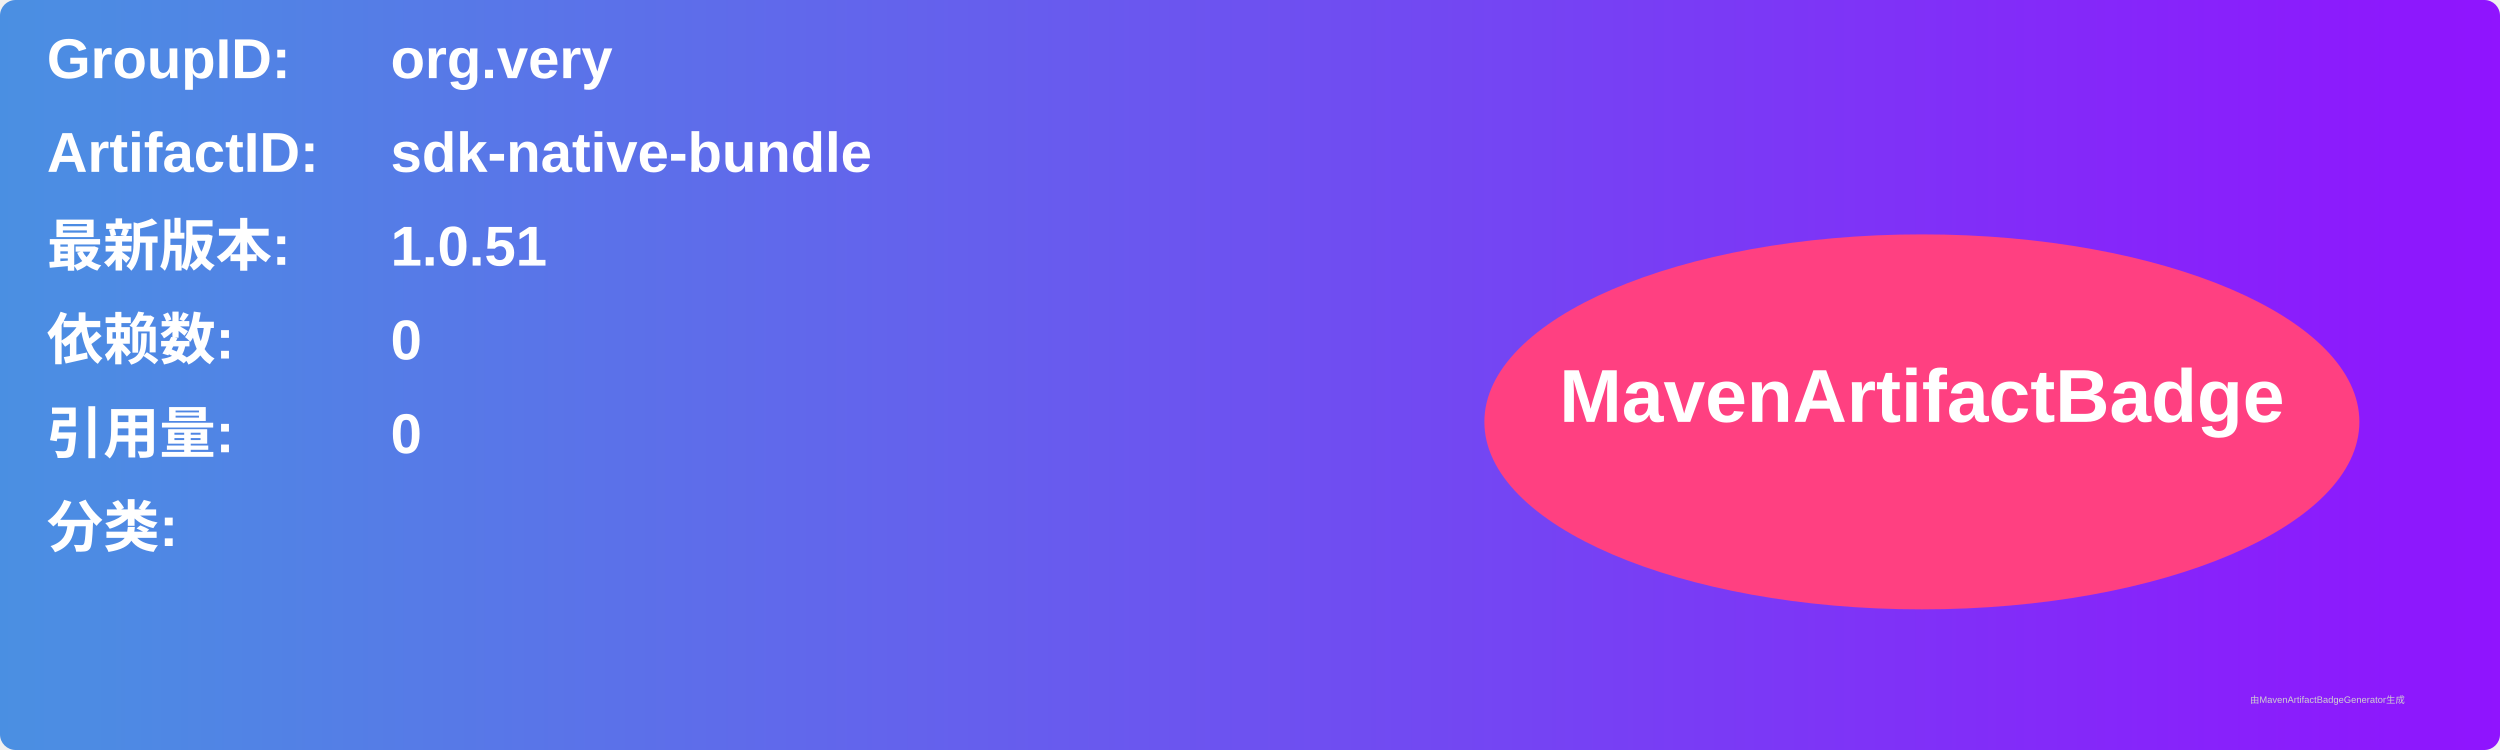
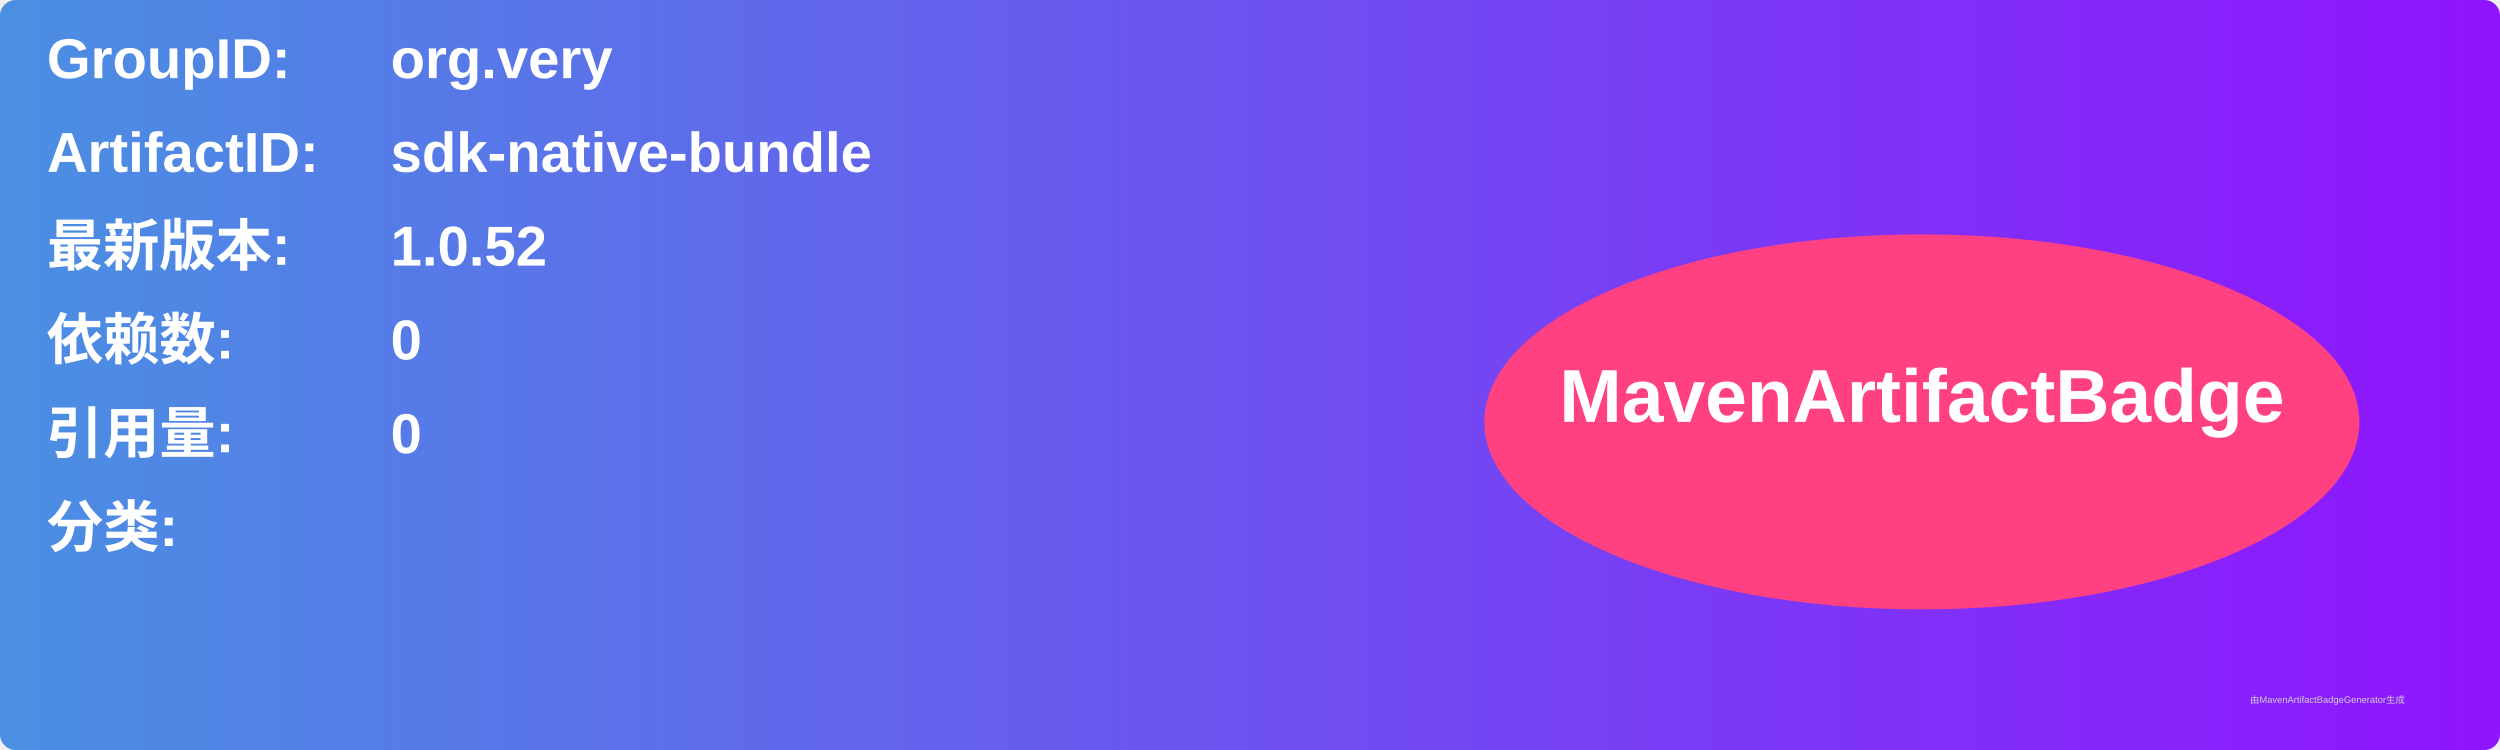
<svg xmlns="http://www.w3.org/2000/svg" width="800" height="240" viewBox="0 0 800 240">
  <linearGradient id="grad" x1="0%" y1="0%" x2="100%" y2="0%">
    <stop offset="0%" stop-color="#4a90e2" />
    <stop offset="100%" stop-color="#9013fe" />
  </linearGradient>
  <rect width="100%" height="100%" rx="5" ry="5" fill="url(#grad)" />
  <g transform="translate(15, 15)">
    <text x="0" y="10" font-family="Arial" font-size="18" fill="white" font-weight="bold" width="260">GroupID:</text>
    <text x="110" y="10" font-family="Arial" font-size="18" fill="white" font-weight="bold" width="460">org.very</text>
    <text x="0" y="40" font-family="Arial" font-size="18" fill="white" font-weight="bold" width="260">ArtifactID:</text>
    <text x="110" y="40" font-family="Arial" font-size="18" fill="white" font-weight="bold" width="460">sdk-native-bundle</text>
    <text x="0" y="70" font-family="Arial" font-size="18" fill="white" font-weight="bold">最新版本:</text>
    <text x="110" y="70" font-family="Arial" font-size="18" fill="white" font-weight="bold">
-       <tspan font-weight="bold">1.0.51</tspan>
+       <tspan font-weight="bold">1.0.52</tspan>
    </text>
    <text x="0" y="100" font-family="Arial" font-size="18" fill="white" font-weight="bold">依赖数: </text>
    <text x="110" y="100" font-family="Arial" font-size="18" fill="white">
      <tspan font-weight="bold">0</tspan>
    </text>
    <text x="0" y="130" font-family="Arial" font-size="18" fill="white" font-weight="bold">引用量: </text>
    <text x="110" y="130" font-family="Arial" font-size="18" fill="white">
      <tspan font-weight="bold">0</tspan>
    </text>
    <text x="0" y="160" font-family="Arial" font-size="18" fill="white" font-weight="bold">分类:</text>
    <text x="10" y="190" font-family="Arial" font-size="10" fill="white">
      <tspan font-weight="bold" />
    </text>
    <ellipse cx="600" cy="120" rx="140" ry="60" fill="#ff4081" />
    <text x="600" y="120" text-anchor="middle" font-family="Arial" font-size="24" fill="white" font-weight="bold">MavenArtifactBadge</text>
  </g>
  <text x="720" y="225" font-family="Arial" font-size="3" fill="#d0d0d0">由MavenArtifactBadgeGenerator生成</text>
</svg>
